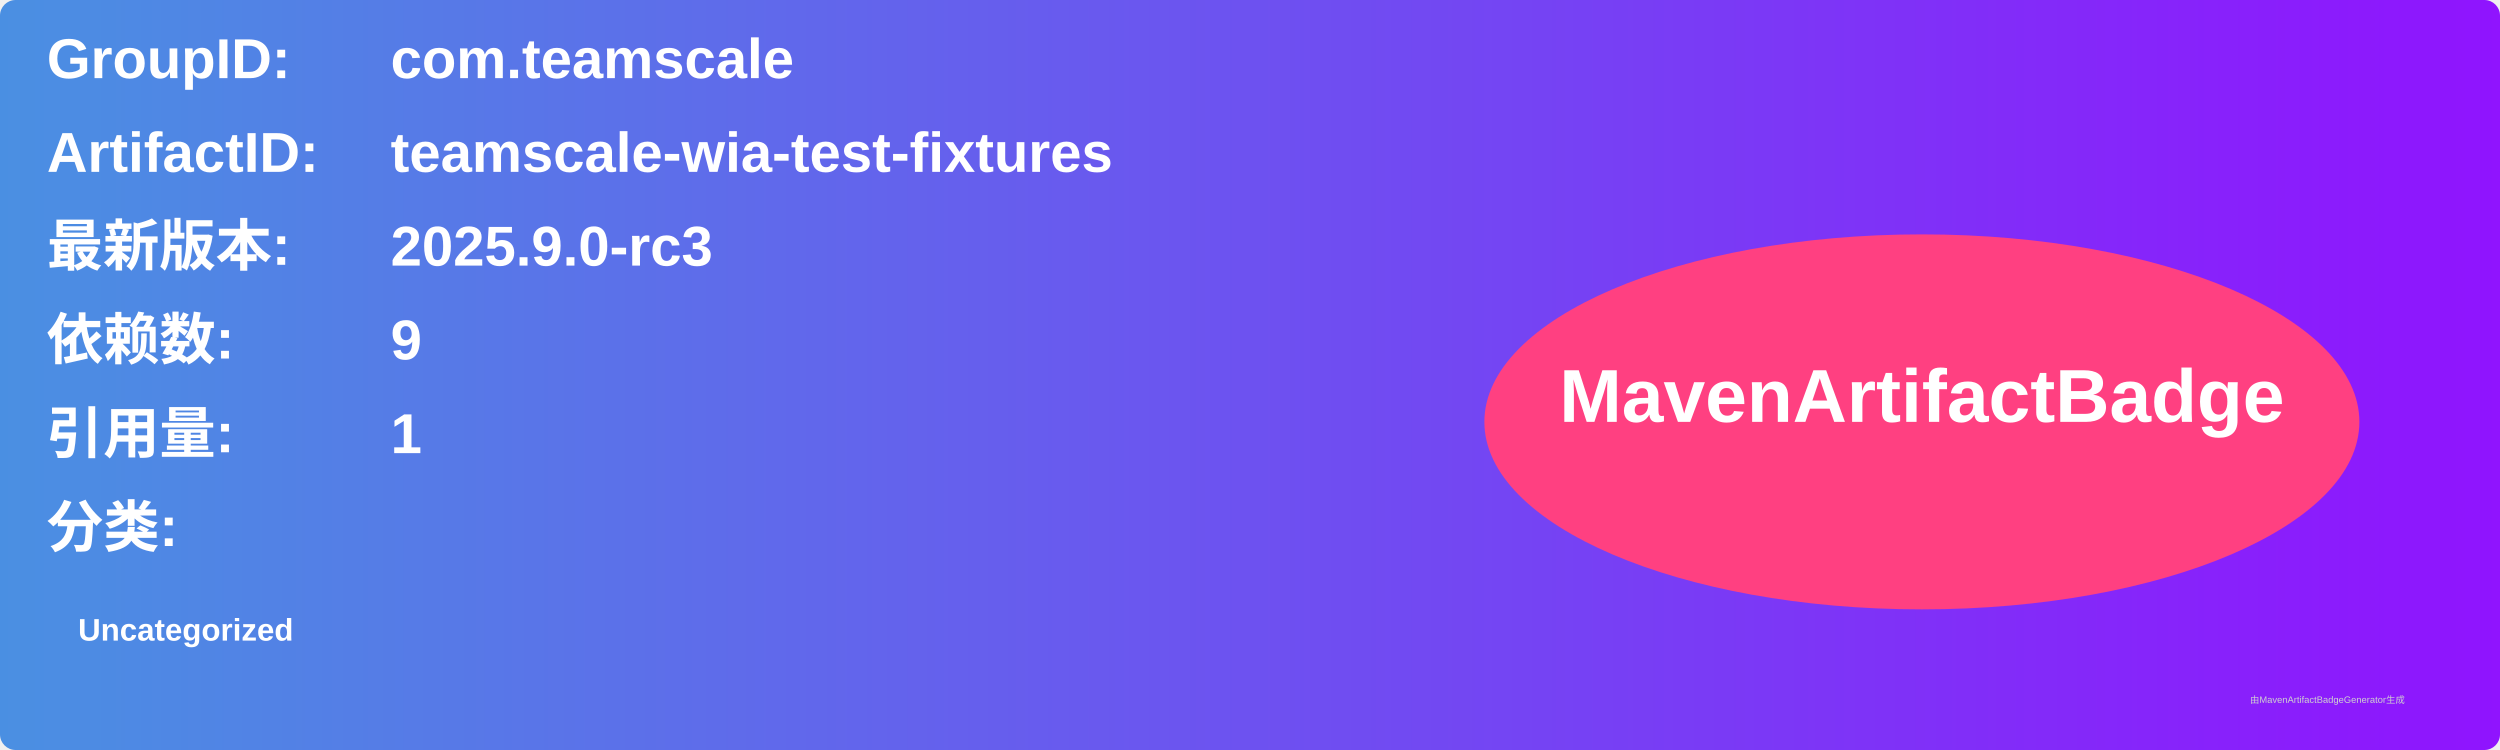
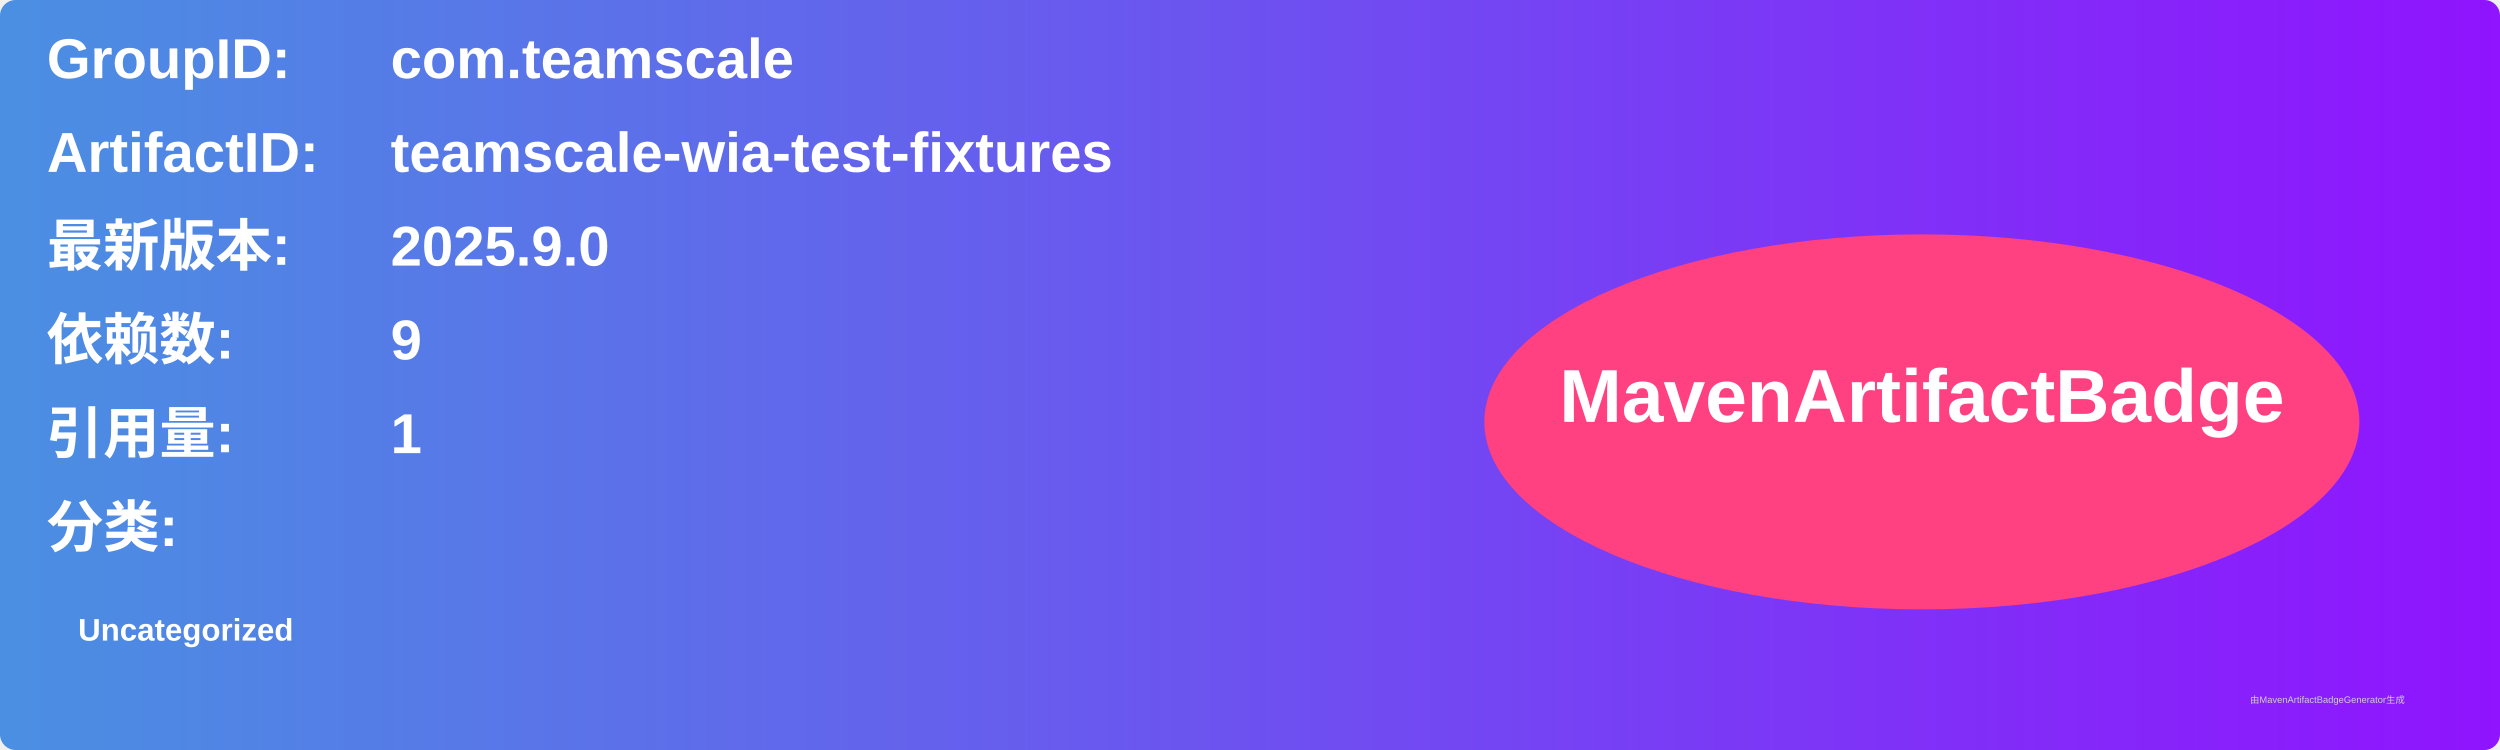
<svg xmlns="http://www.w3.org/2000/svg" width="800" height="240" viewBox="0 0 800 240">
  <linearGradient id="grad" x1="0%" y1="0%" x2="100%" y2="0%">
    <stop offset="0%" stop-color="#4a90e2" />
    <stop offset="100%" stop-color="#9013fe" />
  </linearGradient>
  <rect width="100%" height="100%" rx="5" ry="5" fill="url(#grad)" />
  <g transform="translate(15, 15)">
    <text x="0" y="10" font-family="Arial" font-size="18" fill="white" font-weight="bold" width="260">GroupID:</text>
    <text x="110" y="10" font-family="Arial" font-size="18" fill="white" font-weight="bold" width="460">com.teamscale</text>
    <text x="0" y="40" font-family="Arial" font-size="18" fill="white" font-weight="bold" width="260">ArtifactID:</text>
    <text x="110" y="40" font-family="Arial" font-size="18" fill="white" font-weight="bold" width="460">teamscale-wia-test-fixtures</text>
    <text x="0" y="70" font-family="Arial" font-size="18" fill="white" font-weight="bold">最新版本:</text>
    <text x="110" y="70" font-family="Arial" font-size="18" fill="white" font-weight="bold">
-       <tspan font-weight="bold">2025.9.0-rc3</tspan>
+       <tspan font-weight="bold">2025.9.0</tspan>
    </text>
    <text x="0" y="100" font-family="Arial" font-size="18" fill="white" font-weight="bold">依赖数: </text>
    <text x="110" y="100" font-family="Arial" font-size="18" fill="white">
      <tspan font-weight="bold">9</tspan>
    </text>
    <text x="0" y="130" font-family="Arial" font-size="18" fill="white" font-weight="bold">引用量: </text>
    <text x="110" y="130" font-family="Arial" font-size="18" fill="white">
      <tspan font-weight="bold">1</tspan>
    </text>
    <text x="0" y="160" font-family="Arial" font-size="18" fill="white" font-weight="bold">分类:</text>
    <text x="10" y="190" font-family="Arial" font-size="10" fill="white">
      <tspan font-weight="bold">Uncategorized</tspan>
    </text>
    <ellipse cx="600" cy="120" rx="140" ry="60" fill="#ff4081" />
    <text x="600" y="120" text-anchor="middle" font-family="Arial" font-size="24" fill="white" font-weight="bold">MavenArtifactBadge</text>
  </g>
  <text x="720" y="225" font-family="Arial" font-size="3" fill="#d0d0d0">由MavenArtifactBadgeGenerator生成</text>
</svg>
